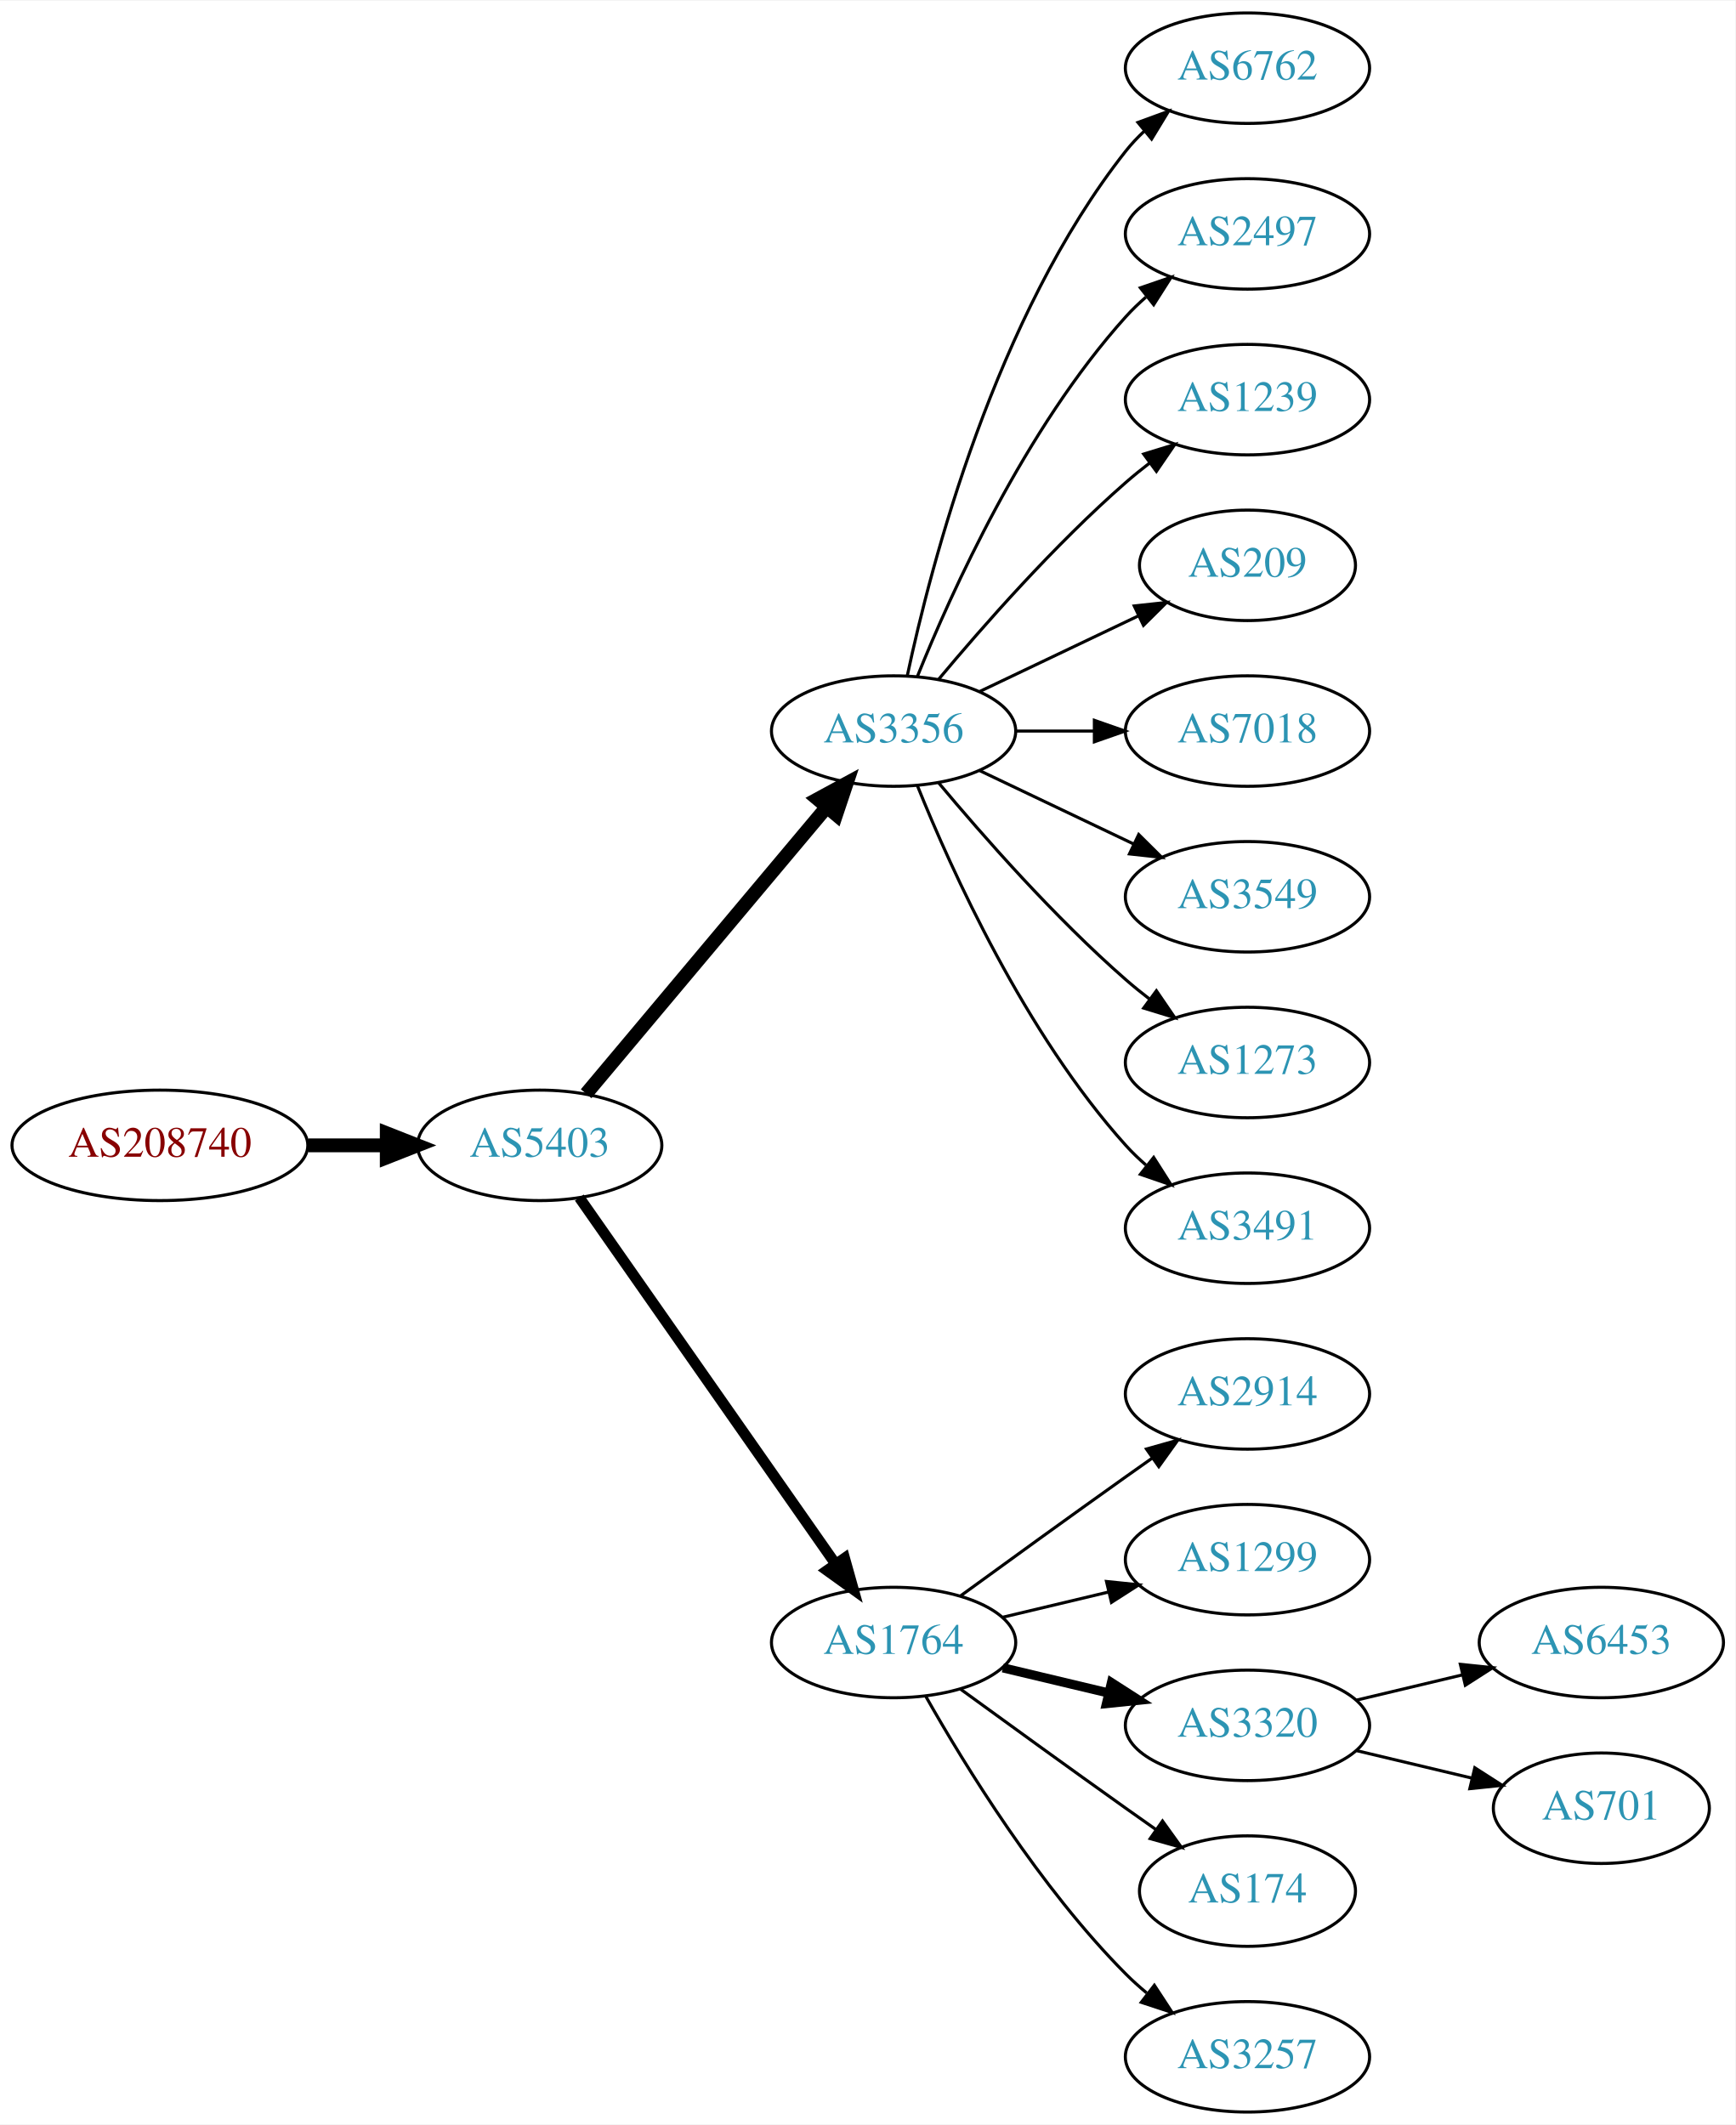
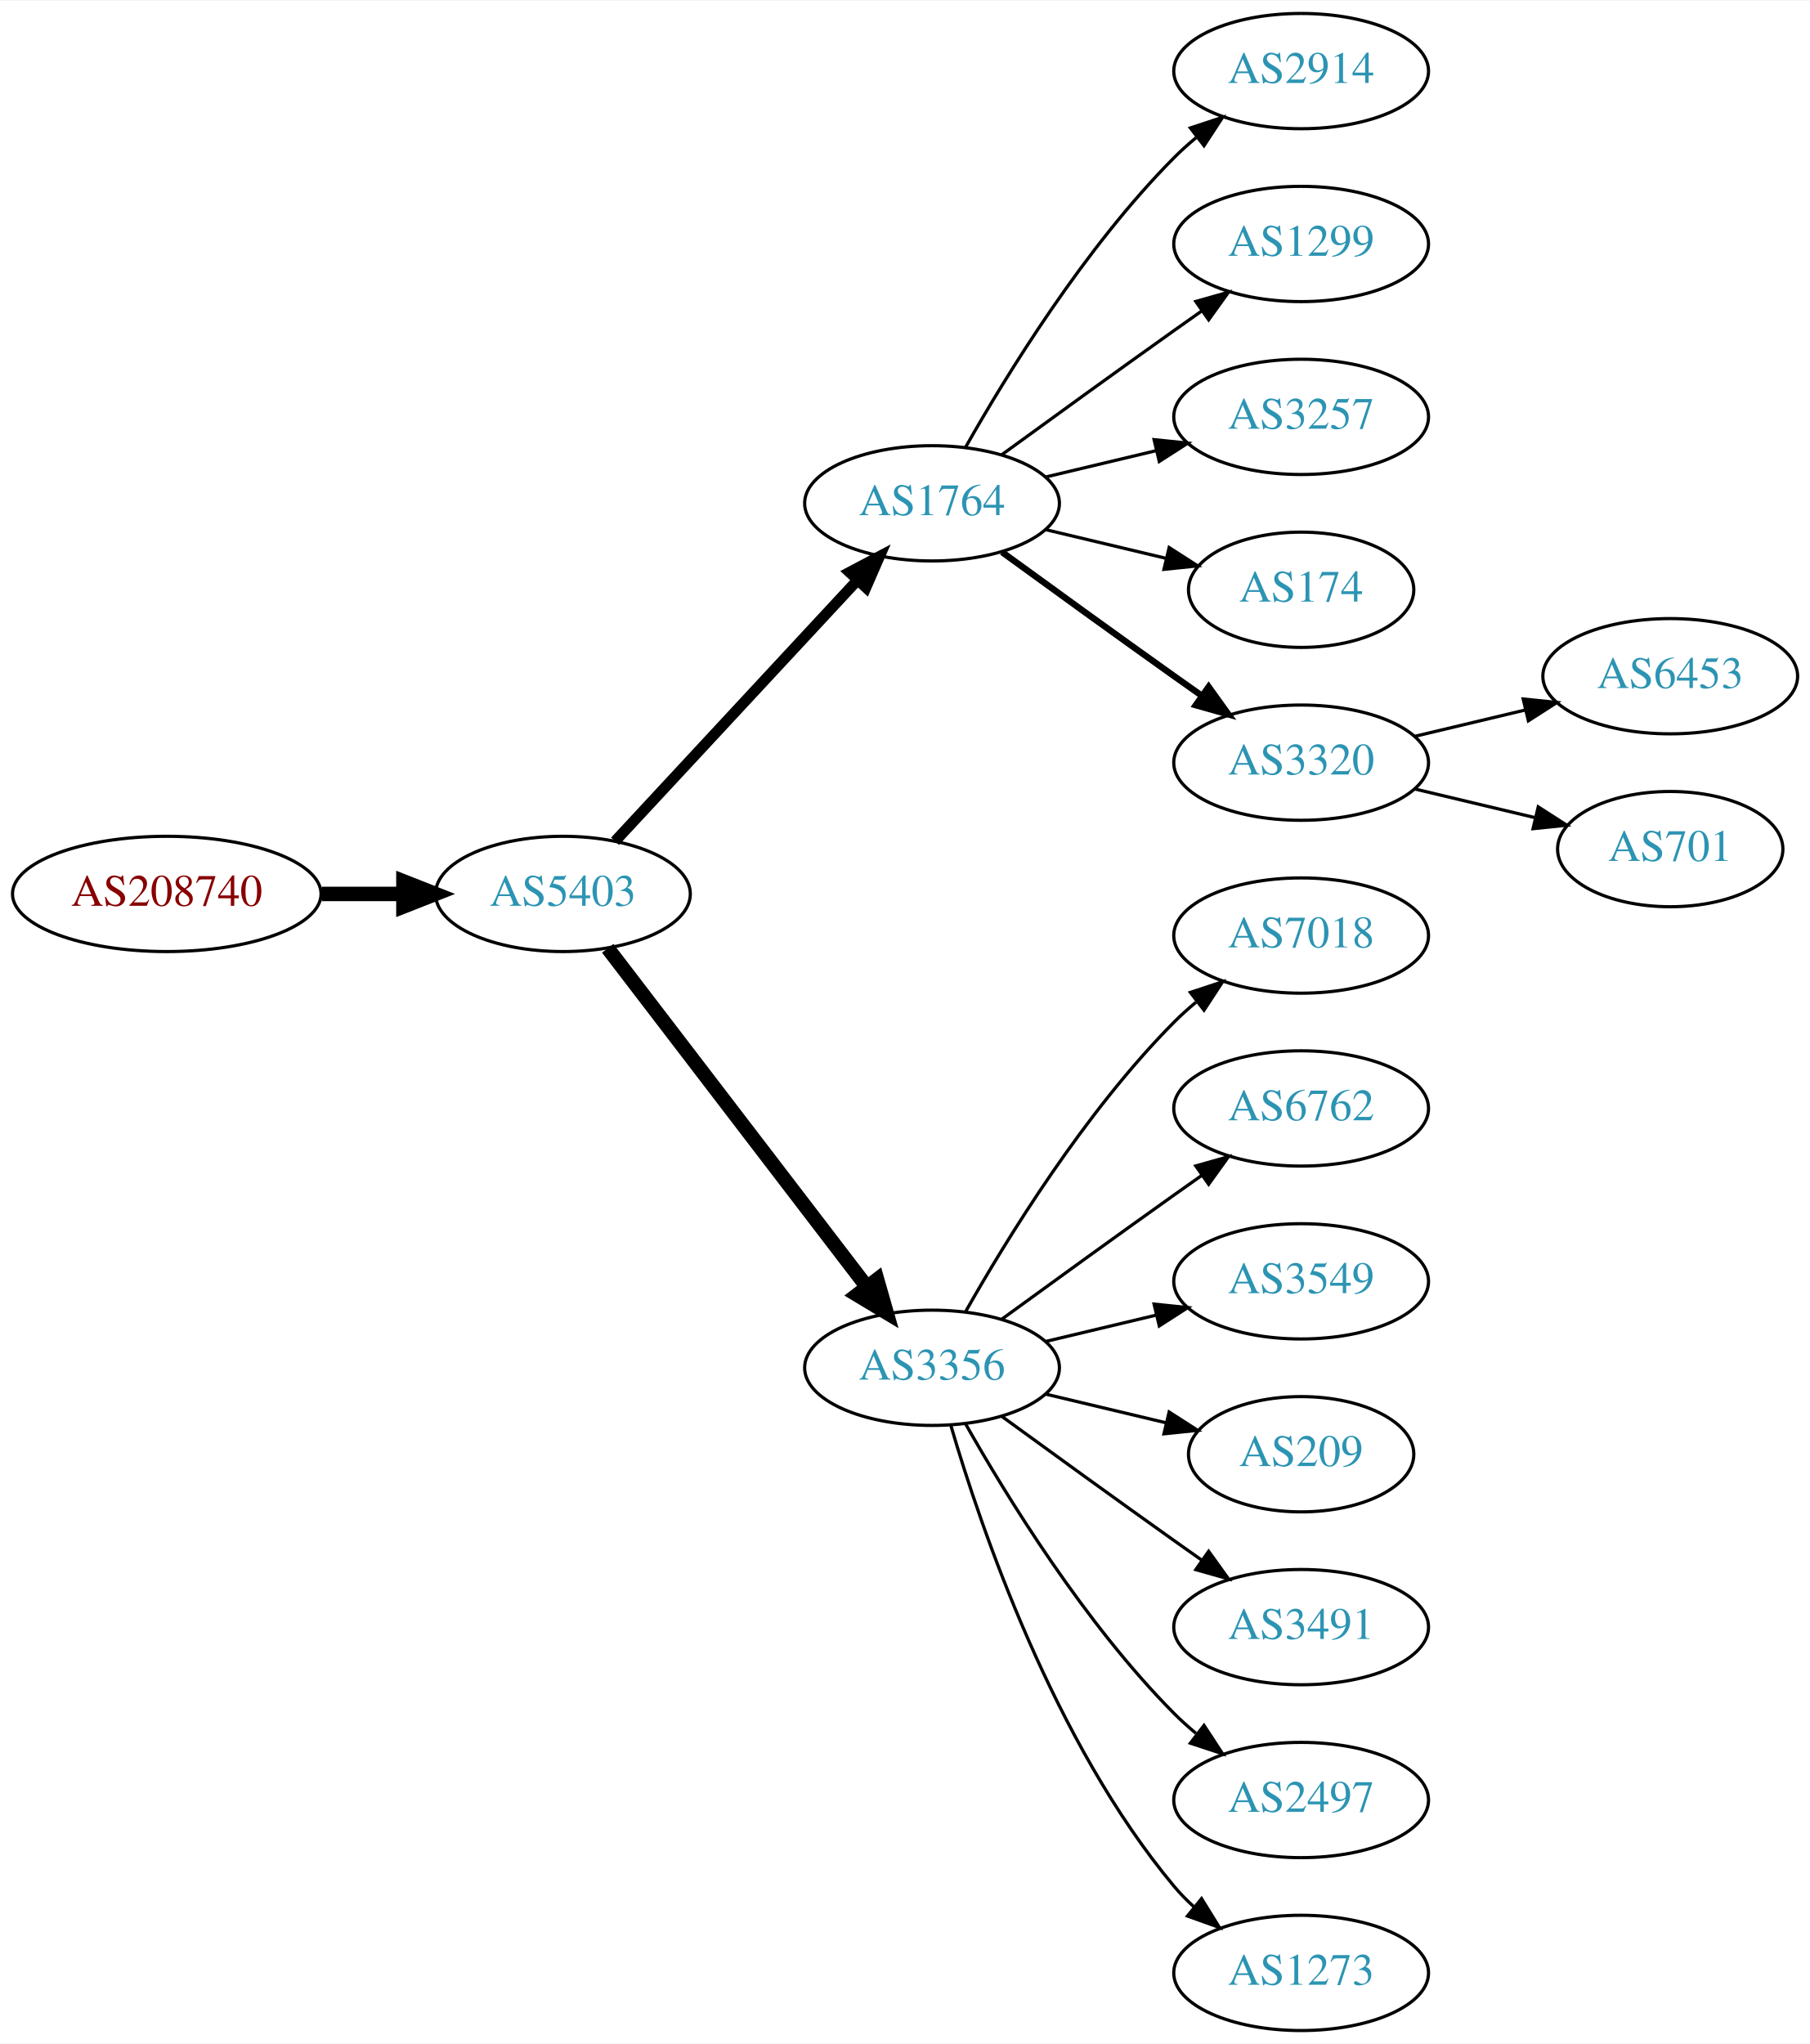
- <svg xmlns="http://www.w3.org/2000/svg" xmlns:xlink="http://www.w3.org/1999/xlink" width="565pt" height="692pt" viewBox="0.00 0.00 565.36 692.00">
-   <g id="graph0" class="graph" transform="scale(1 1) rotate(0) translate(4 688)">
-     <polygon fill="white" stroke="none" points="-4,4 -4,-688 561.363,-688 561.363,4 -4,4" />
+ <svg xmlns="http://www.w3.org/2000/svg" xmlns:xlink="http://www.w3.org/1999/xlink" width="565pt" height="638pt" viewBox="0.00 0.00 565.36 638.00">
+   <g id="graph0" class="graph" transform="scale(1 1) rotate(0) translate(4 634)">
+     <polygon fill="white" stroke="none" points="-4,4 -4,-634 561.363,-634 561.363,4 -4,4" />
    <g id="node1" class="node">
      <g id="a_node1">
        <a xlink:href="/asn/208740" xlink:title="AS208740 ~ AT-BMEIA [AT]">
-           <ellipse fill="#ffffff" stroke="black" cx="48.096" cy="-315" rx="48.192" ry="18" />
-           <text text-anchor="middle" x="48.096" y="-311.3" font-family="Times,serif" font-size="14.00" fill="#880000">AS208740</text>
+           <ellipse fill="#ffffff" stroke="black" cx="48.096" cy="-355" rx="48.192" ry="18" />
+           <text text-anchor="middle" x="48.096" y="-351.3" font-family="Times,serif" font-size="14.00" fill="#880000">AS208740</text>
        </a>
      </g>
    </g>
    <g id="node2" class="node">
      <g id="a_node2">
        <a xlink:href="/asn/5403" xlink:title="AS5403 ~ AS5403 [AT]">
-           <ellipse fill="#ffffff" stroke="black" cx="171.838" cy="-315" rx="39.794" ry="18" />
-           <text text-anchor="middle" x="171.838" y="-311.3" font-family="Times,serif" font-size="14.00" fill="#2c94b3">AS5403</text>
+           <ellipse fill="#ffffff" stroke="black" cx="171.838" cy="-355" rx="39.794" ry="18" />
+           <text text-anchor="middle" x="171.838" y="-351.3" font-family="Times,serif" font-size="14.00" fill="#2c94b3">AS5403</text>
        </a>
      </g>
    </g>
    <g id="edge1" class="edge">
-       <path fill="none" stroke="black" stroke-width="4.5" d="M96.513,-315C104.867,-315 113.577,-315 121.969,-315" />
-       <polygon fill="black" stroke="black" stroke-width="4.5" points="122.004,-318.938 132.004,-315 122.004,-311.063 122.004,-318.938" />
+       <path fill="none" stroke="black" stroke-width="4.5" d="M96.513,-355C104.867,-355 113.577,-355 121.969,-355" />
+       <polygon fill="black" stroke="black" stroke-width="4.5" points="122.004,-358.938 132.004,-355 122.004,-351.063 122.004,-358.938" />
    </g>
    <g id="node3" class="node">
      <g id="a_node3">
-         <a xlink:href="/asn/3356" xlink:title="AS3356 ~ Level 3 Parent, LLC [US]">
-           <ellipse fill="#ffffff" stroke="black" cx="287.131" cy="-450" rx="39.794" ry="18" />
-           <text text-anchor="middle" x="287.131" y="-446.3" font-family="Times,serif" font-size="14.00" fill="#2c94b3">AS3356</text>
+         <a xlink:href="/asn/1764" xlink:title="AS1764 ~ NEXTLAYER-AS [AT]">
+           <ellipse fill="#ffffff" stroke="black" cx="287.131" cy="-477" rx="39.794" ry="18" />
+           <text text-anchor="middle" x="287.131" y="-473.3" font-family="Times,serif" font-size="14.00" fill="#2c94b3">AS1764</text>
        </a>
      </g>
    </g>
    <g id="edge2" class="edge">
-       <path fill="none" stroke="black" stroke-width="4.5" d="M186.958,-331.825C206.632,-355.269 242.436,-397.934 265.215,-425.076" />
-       <polygon fill="black" stroke="black" stroke-width="4.5" points="262.389,-427.834 271.833,-432.963 268.421,-422.772 262.389,-427.834" />
+       <path fill="none" stroke="black" stroke-width="3.375" d="M188.117,-371.453C207.628,-392.464 241.536,-428.978 263.907,-453.068" />
+       <polygon fill="black" stroke="black" stroke-width="3.375" points="261.362,-455.472 270.732,-460.418 266.492,-450.708 261.362,-455.472" />
    </g>
    <g id="node4" class="node">
      <g id="a_node4">
-         <a xlink:href="/asn/1764" xlink:title="AS1764 ~ NEXTLAYER-AS [AT]">
-           <ellipse fill="#ffffff" stroke="black" cx="287.131" cy="-153" rx="39.794" ry="18" />
-           <text text-anchor="middle" x="287.131" y="-149.3" font-family="Times,serif" font-size="14.00" fill="#2c94b3">AS1764</text>
+         <a xlink:href="/asn/3356" xlink:title="AS3356 ~ Level 3 Parent, LLC [US]">
+           <ellipse fill="#ffffff" stroke="black" cx="287.131" cy="-207" rx="39.794" ry="18" />
+           <text text-anchor="middle" x="287.131" y="-203.3" font-family="Times,serif" font-size="14.00" fill="#2c94b3">AS3356</text>
        </a>
      </g>
    </g>
    <g id="edge3" class="edge">
-       <path fill="none" stroke="black" stroke-width="3.5" d="M184.748,-297.969C204.67,-269.483 244.859,-212.015 268.209,-178.626" />
-       <polygon fill="black" stroke="black" stroke-width="3.5" points="271.176,-180.491 274.039,-170.29 265.44,-176.479 271.176,-180.491" />
+       <path fill="none" stroke="black" stroke-width="4.5" d="M185.834,-338.023C205.704,-312.066 243.753,-262.36 266.848,-232.191" />
+       <polygon fill="black" stroke="black" stroke-width="4.5" points="269.985,-234.569 272.937,-224.235 263.732,-229.783 269.985,-234.569" />
    </g>
    <g id="node5" class="node">
      <g id="a_node5">
-         <a xlink:href="/asn/6762" xlink:title="AS6762 ~ TELECOM ITALIA SPARKLE S.p.A. [IT]">
-           <ellipse fill="#ffffff" stroke="black" cx="402.424" cy="-666" rx="39.794" ry="18" />
-           <text text-anchor="middle" x="402.424" y="-662.3" font-family="Times,serif" font-size="14.00" fill="#2c94b3">AS6762</text>
+         <a xlink:href="/asn/2914" xlink:title="AS2914 ~ NTT America, Inc. [US]">
+           <ellipse fill="#ffffff" stroke="black" cx="402.424" cy="-612" rx="39.794" ry="18" />
+           <text text-anchor="middle" x="402.424" y="-608.3" font-family="Times,serif" font-size="14.00" fill="#2c94b3">AS2914</text>
        </a>
      </g>
    </g>
    <g id="edge4" class="edge">
-       <path fill="none" stroke="black" d="M291.621,-468.16C299.252,-504.03 320.244,-585.155 362.777,-639 364.585,-641.288 366.638,-643.462 368.832,-645.51" />
-       <polygon fill="black" stroke="black" points="366.743,-648.323 376.692,-651.966 371.186,-642.914 366.743,-648.323" />
+       <path fill="none" stroke="black" d="M297.591,-494.49C310.373,-517.096 334.805,-556.886 362.777,-585 364.888,-587.121 367.184,-589.188 369.57,-591.171" />
+       <polygon fill="black" stroke="black" points="367.822,-594.242 377.885,-597.556 372.085,-588.69 367.822,-594.242" />
    </g>
    <g id="node6" class="node">
      <g id="a_node6">
-         <a xlink:href="/asn/2497" xlink:title="AS2497 ~ Internet Initiative Japan Inc. [JP]">
-           <ellipse fill="#ffffff" stroke="black" cx="402.424" cy="-612" rx="39.794" ry="18" />
-           <text text-anchor="middle" x="402.424" y="-608.3" font-family="Times,serif" font-size="14.00" fill="#2c94b3">AS2497</text>
+         <a xlink:href="/asn/1299" xlink:title="AS1299 ~ Telia Carrier [EU]">
+           <ellipse fill="#ffffff" stroke="black" cx="402.424" cy="-558" rx="39.794" ry="18" />
+           <text text-anchor="middle" x="402.424" y="-554.3" font-family="Times,serif" font-size="14.00" fill="#2c94b3">AS1299</text>
        </a>
      </g>
    </g>
    <g id="edge5" class="edge">
-       <path fill="none" stroke="black" d="M294.879,-467.787C305.93,-495.243 329.983,-548.578 362.777,-585 364.78,-587.224 366.999,-589.363 369.331,-591.397" />
-       <polygon fill="black" stroke="black" points="367.529,-594.433 377.55,-597.873 371.862,-588.935 367.529,-594.433" />
+       <path fill="none" stroke="black" d="M308.979,-492.222C323.913,-503.091 344.527,-518.025 362.777,-531 365.598,-533.005 368.541,-535.085 371.489,-537.159" />
+       <polygon fill="black" stroke="black" points="369.516,-540.05 379.714,-542.926 373.535,-534.319 369.516,-540.05" />
    </g>
    <g id="node7" class="node">
      <g id="a_node7">
-         <a xlink:href="/asn/1239" xlink:title="AS1239 ~ Sprint [US]">
-           <ellipse fill="#ffffff" stroke="black" cx="402.424" cy="-558" rx="39.794" ry="18" />
-           <text text-anchor="middle" x="402.424" y="-554.3" font-family="Times,serif" font-size="14.00" fill="#2c94b3">AS1239</text>
+         <a xlink:href="/asn/3257" xlink:title="AS3257 ~ GTT [DE]">
+           <ellipse fill="#ffffff" stroke="black" cx="402.424" cy="-504" rx="39.794" ry="18" />
+           <text text-anchor="middle" x="402.424" y="-500.3" font-family="Times,serif" font-size="14.00" fill="#2c94b3">AS3257</text>
        </a>
      </g>
    </g>
    <g id="edge6" class="edge">
-       <path fill="none" stroke="black" d="M301.761,-466.817C316.044,-483.929 339.59,-510.745 362.777,-531 365.243,-533.154 367.882,-535.294 370.579,-537.372" />
-       <polygon fill="black" stroke="black" points="368.604,-540.264 378.733,-543.37 372.752,-534.625 368.604,-540.264" />
+       <path fill="none" stroke="black" d="M322.738,-485.248C333.609,-487.838 345.764,-490.735 357.206,-493.462" />
+       <polygon fill="black" stroke="black" points="356.49,-496.889 367.029,-495.803 358.112,-490.08 356.49,-496.889" />
    </g>
    <g id="node8" class="node">
      <g id="a_node8">
-         <a xlink:href="/asn/209" xlink:title="AS209 ~ CenturyLink Communications, LLC [US]">
-           <ellipse fill="#ffffff" stroke="black" cx="402.424" cy="-504" rx="35.194" ry="18" />
-           <text text-anchor="middle" x="402.424" y="-500.3" font-family="Times,serif" font-size="14.00" fill="#2c94b3">AS209</text>
+         <a xlink:href="/asn/174" xlink:title="AS174 ~ Cogent Communications [US]">
+           <ellipse fill="#ffffff" stroke="black" cx="402.424" cy="-450" rx="35.194" ry="18" />
+           <text text-anchor="middle" x="402.424" y="-446.3" font-family="Times,serif" font-size="14.00" fill="#2c94b3">AS174</text>
        </a>
      </g>
    </g>
    <g id="edge7" class="edge">
-       <path fill="none" stroke="black" d="M315.267,-462.934C330.699,-470.29 350.185,-479.577 366.72,-487.459" />
-       <polygon fill="black" stroke="black" points="365.529,-490.768 376.062,-491.911 368.54,-484.449 365.529,-490.768" />
+       <path fill="none" stroke="black" d="M322.738,-468.752C334.533,-465.942 347.837,-462.771 360.105,-459.847" />
+       <polygon fill="black" stroke="black" points="361.194,-463.186 370.11,-457.463 359.571,-456.376 361.194,-463.186" />
    </g>
    <g id="node9" class="node">
      <g id="a_node9">
-         <a xlink:href="/asn/7018" xlink:title="AS7018 ~ AT&amp;T Services, Inc. [US]">
-           <ellipse fill="#ffffff" stroke="black" cx="402.424" cy="-450" rx="39.794" ry="18" />
-           <text text-anchor="middle" x="402.424" y="-446.3" font-family="Times,serif" font-size="14.00" fill="#2c94b3">AS7018</text>
+         <a xlink:href="/asn/3320" xlink:title="AS3320 ~ DTAG [DE]">
+           <ellipse fill="#ffffff" stroke="black" cx="402.424" cy="-396" rx="39.794" ry="18" />
+           <text text-anchor="middle" x="402.424" y="-392.3" font-family="Times,serif" font-size="14.00" fill="#2c94b3">AS3320</text>
        </a>
      </g>
    </g>
    <g id="edge8" class="edge">
-       <path fill="none" stroke="black" d="M326.803,-450C335.006,-450 343.77,-450 352.302,-450" />
-       <polygon fill="black" stroke="black" points="352.541,-453.5 362.541,-450 352.541,-446.5 352.541,-453.5" />
+       <path fill="none" stroke="black" stroke-width="2" d="M308.979,-461.778C323.913,-450.909 344.527,-435.975 362.777,-423 365.598,-420.995 368.541,-418.915 371.489,-416.841" />
+       <polygon fill="black" stroke="black" stroke-width="2" points="373.535,-419.681 379.714,-411.074 369.516,-413.95 373.535,-419.681" />
    </g>
    <g id="node10" class="node">
      <g id="a_node10">
-         <a xlink:href="/asn/3549" xlink:title="AS3549 ~ Level 3 Parent, LLC [US]">
-           <ellipse fill="#ffffff" stroke="black" cx="402.424" cy="-396" rx="39.794" ry="18" />
-           <text text-anchor="middle" x="402.424" y="-392.3" font-family="Times,serif" font-size="14.00" fill="#2c94b3">AS3549</text>
+         <a xlink:href="/asn/7018" xlink:title="AS7018 ~ AT&amp;T Services, Inc. [US]">
+           <ellipse fill="#ffffff" stroke="black" cx="402.424" cy="-342" rx="39.794" ry="18" />
+           <text text-anchor="middle" x="402.424" y="-338.3" font-family="Times,serif" font-size="14.00" fill="#2c94b3">AS7018</text>
        </a>
      </g>
    </g>
    <g id="edge9" class="edge">
-       <path fill="none" stroke="black" d="M315.267,-437.066C330.261,-429.919 349.082,-420.948 365.306,-413.215" />
-       <polygon fill="black" stroke="black" points="366.988,-416.291 374.509,-408.829 363.976,-409.972 366.988,-416.291" />
+       <path fill="none" stroke="black" d="M297.591,-224.49C310.373,-247.096 334.805,-286.886 362.777,-315 364.888,-317.121 367.184,-319.188 369.57,-321.171" />
+       <polygon fill="black" stroke="black" points="367.822,-324.242 377.885,-327.556 372.085,-318.69 367.822,-324.242" />
    </g>
    <g id="node11" class="node">
      <g id="a_node11">
-         <a xlink:href="/asn/1273" xlink:title="AS1273 ~ Vodafone Group PLC [EU]">
-           <ellipse fill="#ffffff" stroke="black" cx="402.424" cy="-342" rx="39.794" ry="18" />
-           <text text-anchor="middle" x="402.424" y="-338.3" font-family="Times,serif" font-size="14.00" fill="#2c94b3">AS1273</text>
+         <a xlink:href="/asn/6762" xlink:title="AS6762 ~ TELECOM ITALIA SPARKLE S.p.A. [IT]">
+           <ellipse fill="#ffffff" stroke="black" cx="402.424" cy="-288" rx="39.794" ry="18" />
+           <text text-anchor="middle" x="402.424" y="-284.3" font-family="Times,serif" font-size="14.00" fill="#2c94b3">AS6762</text>
        </a>
      </g>
    </g>
    <g id="edge10" class="edge">
-       <path fill="none" stroke="black" d="M301.761,-433.183C316.044,-416.071 339.59,-389.255 362.777,-369 365.243,-366.846 367.882,-364.706 370.579,-362.628" />
-       <polygon fill="black" stroke="black" points="372.752,-365.375 378.733,-356.63 368.604,-359.736 372.752,-365.375" />
+       <path fill="none" stroke="black" d="M308.979,-222.222C323.913,-233.091 344.527,-248.025 362.777,-261 365.598,-263.005 368.541,-265.085 371.489,-267.159" />
+       <polygon fill="black" stroke="black" points="369.516,-270.05 379.714,-272.926 373.535,-264.319 369.516,-270.05" />
    </g>
    <g id="node12" class="node">
      <g id="a_node12">
-         <a xlink:href="/asn/3491" xlink:title="AS3491 ~ PCCW Global, Inc. [US]">
-           <ellipse fill="#ffffff" stroke="black" cx="402.424" cy="-288" rx="39.794" ry="18" />
-           <text text-anchor="middle" x="402.424" y="-284.3" font-family="Times,serif" font-size="14.00" fill="#2c94b3">AS3491</text>
+         <a xlink:href="/asn/3549" xlink:title="AS3549 ~ Level 3 Parent, LLC [US]">
+           <ellipse fill="#ffffff" stroke="black" cx="402.424" cy="-234" rx="39.794" ry="18" />
+           <text text-anchor="middle" x="402.424" y="-230.3" font-family="Times,serif" font-size="14.00" fill="#2c94b3">AS3549</text>
        </a>
      </g>
    </g>
    <g id="edge11" class="edge">
-       <path fill="none" stroke="black" d="M294.879,-432.213C305.93,-404.757 329.983,-351.422 362.777,-315 364.78,-312.776 366.999,-310.637 369.331,-308.603" />
-       <polygon fill="black" stroke="black" points="371.862,-311.065 377.55,-302.127 367.529,-305.567 371.862,-311.065" />
+       <path fill="none" stroke="black" d="M322.738,-215.248C333.609,-217.838 345.764,-220.735 357.206,-223.462" />
+       <polygon fill="black" stroke="black" points="356.49,-226.889 367.029,-225.803 358.112,-220.08 356.49,-226.889" />
    </g>
    <g id="node13" class="node">
      <g id="a_node13">
-         <a xlink:href="/asn/2914" xlink:title="AS2914 ~ NTT America, Inc. [US]">
-           <ellipse fill="#ffffff" stroke="black" cx="402.424" cy="-234" rx="39.794" ry="18" />
-           <text text-anchor="middle" x="402.424" y="-230.3" font-family="Times,serif" font-size="14.00" fill="#2c94b3">AS2914</text>
+         <a xlink:href="/asn/209" xlink:title="AS209 ~ CenturyLink Communications, LLC [US]">
+           <ellipse fill="#ffffff" stroke="black" cx="402.424" cy="-180" rx="35.194" ry="18" />
+           <text text-anchor="middle" x="402.424" y="-176.3" font-family="Times,serif" font-size="14.00" fill="#2c94b3">AS209</text>
        </a>
      </g>
    </g>
    <g id="edge12" class="edge">
-       <path fill="none" stroke="black" d="M308.979,-168.222C323.913,-179.091 344.527,-194.025 362.777,-207 365.598,-209.005 368.541,-211.085 371.489,-213.159" />
-       <polygon fill="black" stroke="black" points="369.516,-216.05 379.714,-218.926 373.535,-210.319 369.516,-216.05" />
+       <path fill="none" stroke="black" d="M322.738,-198.752C334.533,-195.942 347.837,-192.771 360.105,-189.847" />
+       <polygon fill="black" stroke="black" points="361.194,-193.186 370.11,-187.463 359.571,-186.376 361.194,-193.186" />
    </g>
    <g id="node14" class="node">
      <g id="a_node14">
-         <a xlink:href="/asn/1299" xlink:title="AS1299 ~ Telia Carrier [EU]">
-           <ellipse fill="#ffffff" stroke="black" cx="402.424" cy="-180" rx="39.794" ry="18" />
-           <text text-anchor="middle" x="402.424" y="-176.3" font-family="Times,serif" font-size="14.00" fill="#2c94b3">AS1299</text>
+         <a xlink:href="/asn/3491" xlink:title="AS3491 ~ PCCW Global, Inc. [US]">
+           <ellipse fill="#ffffff" stroke="black" cx="402.424" cy="-126" rx="39.794" ry="18" />
+           <text text-anchor="middle" x="402.424" y="-122.3" font-family="Times,serif" font-size="14.00" fill="#2c94b3">AS3491</text>
        </a>
      </g>
    </g>
    <g id="edge13" class="edge">
-       <path fill="none" stroke="black" d="M322.738,-161.248C333.609,-163.838 345.764,-166.735 357.206,-169.462" />
-       <polygon fill="black" stroke="black" points="356.49,-172.889 367.029,-171.803 358.112,-166.08 356.49,-172.889" />
+       <path fill="none" stroke="black" d="M308.979,-191.778C323.913,-180.909 344.527,-165.975 362.777,-153 365.598,-150.995 368.541,-148.915 371.489,-146.841" />
+       <polygon fill="black" stroke="black" points="373.535,-149.681 379.714,-141.074 369.516,-143.95 373.535,-149.681" />
    </g>
    <g id="node15" class="node">
      <g id="a_node15">
-         <a xlink:href="/asn/3320" xlink:title="AS3320 ~ DTAG [DE]">
-           <ellipse fill="#ffffff" stroke="black" cx="402.424" cy="-126" rx="39.794" ry="18" />
-           <text text-anchor="middle" x="402.424" y="-122.3" font-family="Times,serif" font-size="14.00" fill="#2c94b3">AS3320</text>
+         <a xlink:href="/asn/2497" xlink:title="AS2497 ~ Internet Initiative Japan Inc. [JP]">
+           <ellipse fill="#ffffff" stroke="black" cx="402.424" cy="-72" rx="39.794" ry="18" />
+           <text text-anchor="middle" x="402.424" y="-68.3" font-family="Times,serif" font-size="14.00" fill="#2c94b3">AS2497</text>
        </a>
      </g>
    </g>
    <g id="edge14" class="edge">
-       <path fill="none" stroke="black" stroke-width="3" d="M322.738,-144.752C333.609,-142.162 345.764,-139.265 357.206,-136.538" />
-       <polygon fill="black" stroke="black" stroke-width="3" points="358.112,-139.92 367.029,-134.197 356.49,-133.111 358.112,-139.92" />
+       <path fill="none" stroke="black" d="M297.591,-189.51C310.373,-166.904 334.805,-127.114 362.777,-99 364.888,-96.879 367.184,-94.812 369.57,-92.829" />
+       <polygon fill="black" stroke="black" points="372.085,-95.31 377.885,-86.444 367.822,-89.758 372.085,-95.31" />
    </g>
    <g id="node16" class="node">
      <g id="a_node16">
-         <a xlink:href="/asn/174" xlink:title="AS174 ~ Cogent Communications [US]">
-           <ellipse fill="#ffffff" stroke="black" cx="402.424" cy="-72" rx="35.194" ry="18" />
-           <text text-anchor="middle" x="402.424" y="-68.3" font-family="Times,serif" font-size="14.00" fill="#2c94b3">AS174</text>
+         <a xlink:href="/asn/1273" xlink:title="AS1273 ~ Vodafone Group PLC [EU]">
+           <ellipse fill="#ffffff" stroke="black" cx="402.424" cy="-18" rx="39.794" ry="18" />
+           <text text-anchor="middle" x="402.424" y="-14.3" font-family="Times,serif" font-size="14.00" fill="#2c94b3">AS1273</text>
        </a>
      </g>
    </g>
    <g id="edge15" class="edge">
-       <path fill="none" stroke="black" d="M308.979,-137.778C323.913,-126.909 344.527,-111.975 362.777,-99 365.988,-96.718 369.357,-94.339 372.711,-91.982" />
-       <polygon fill="black" stroke="black" points="374.74,-94.834 380.922,-86.23 370.723,-89.101 374.74,-94.834" />
+       <path fill="none" stroke="black" d="M293.005,-188.998C302.319,-157.156 325.136,-90.019 362.777,-45 364.648,-42.763 366.746,-40.626 368.972,-38.604" />
+       <polygon fill="black" stroke="black" points="371.319,-41.208 376.891,-32.196 366.916,-35.766 371.319,-41.208" />
    </g>
    <g id="node17" class="node">
      <g id="a_node17">
-         <a xlink:href="/asn/3257" xlink:title="AS3257 ~ GTT [DE]">
-           <ellipse fill="#ffffff" stroke="black" cx="402.424" cy="-18" rx="39.794" ry="18" />
-           <text text-anchor="middle" x="402.424" y="-14.3" font-family="Times,serif" font-size="14.00" fill="#2c94b3">AS3257</text>
+         <a xlink:href="/asn/6453" xlink:title="AS6453 ~ TATA COMMUNICATIONS (AMERICA) INC [US]">
+           <ellipse fill="#ffffff" stroke="black" cx="517.717" cy="-423" rx="39.794" ry="18" />
+           <text text-anchor="middle" x="517.717" y="-419.3" font-family="Times,serif" font-size="14.00" fill="#2c94b3">AS6453</text>
        </a>
      </g>
    </g>
    <g id="edge16" class="edge">
-       <path fill="none" stroke="black" d="M297.591,-135.51C310.373,-112.904 334.805,-73.114 362.777,-45 364.888,-42.879 367.184,-40.812 369.57,-38.829" />
-       <polygon fill="black" stroke="black" points="372.085,-41.31 377.885,-32.444 367.822,-35.758 372.085,-41.31" />
+       <path fill="none" stroke="black" d="M438.031,-404.248C448.902,-406.838 461.057,-409.735 472.499,-412.462" />
+       <polygon fill="black" stroke="black" points="471.783,-415.889 482.322,-414.803 473.405,-409.08 471.783,-415.889" />
    </g>
    <g id="node18" class="node">
      <g id="a_node18">
-         <a xlink:href="/asn/6453" xlink:title="AS6453 ~ TATA COMMUNICATIONS (AMERICA) INC [US]">
-           <ellipse fill="#ffffff" stroke="black" cx="517.717" cy="-153" rx="39.794" ry="18" />
-           <text text-anchor="middle" x="517.717" y="-149.3" font-family="Times,serif" font-size="14.00" fill="#2c94b3">AS6453</text>
+         <a xlink:href="/asn/701" xlink:title="AS701 ~ UUNET [US]">
+           <ellipse fill="#ffffff" stroke="black" cx="517.717" cy="-369" rx="35.194" ry="18" />
+           <text text-anchor="middle" x="517.717" y="-365.3" font-family="Times,serif" font-size="14.00" fill="#2c94b3">AS701</text>
        </a>
      </g>
    </g>
    <g id="edge17" class="edge">
-       <path fill="none" stroke="black" d="M438.031,-134.248C448.902,-136.838 461.057,-139.735 472.499,-142.462" />
-       <polygon fill="black" stroke="black" points="471.783,-145.889 482.322,-144.803 473.405,-139.08 471.783,-145.889" />
-     </g>
-     <g id="node19" class="node">
-       <g id="a_node19">
-         <a xlink:href="/asn/701" xlink:title="AS701 ~ UUNET [US]">
-           <ellipse fill="#ffffff" stroke="black" cx="517.717" cy="-99" rx="35.194" ry="18" />
-           <text text-anchor="middle" x="517.717" y="-95.3" font-family="Times,serif" font-size="14.00" fill="#2c94b3">AS701</text>
-         </a>
-       </g>
-     </g>
-     <g id="edge18" class="edge">
-       <path fill="none" stroke="black" d="M438.031,-117.752C449.826,-114.942 463.13,-111.771 475.398,-108.847" />
-       <polygon fill="black" stroke="black" points="476.487,-112.186 485.403,-106.463 474.864,-105.376 476.487,-112.186" />
+       <path fill="none" stroke="black" d="M438.031,-387.752C449.826,-384.942 463.13,-381.771 475.398,-378.847" />
+       <polygon fill="black" stroke="black" points="476.487,-382.186 485.403,-376.463 474.864,-375.376 476.487,-382.186" />
    </g>
  </g>
</svg>
